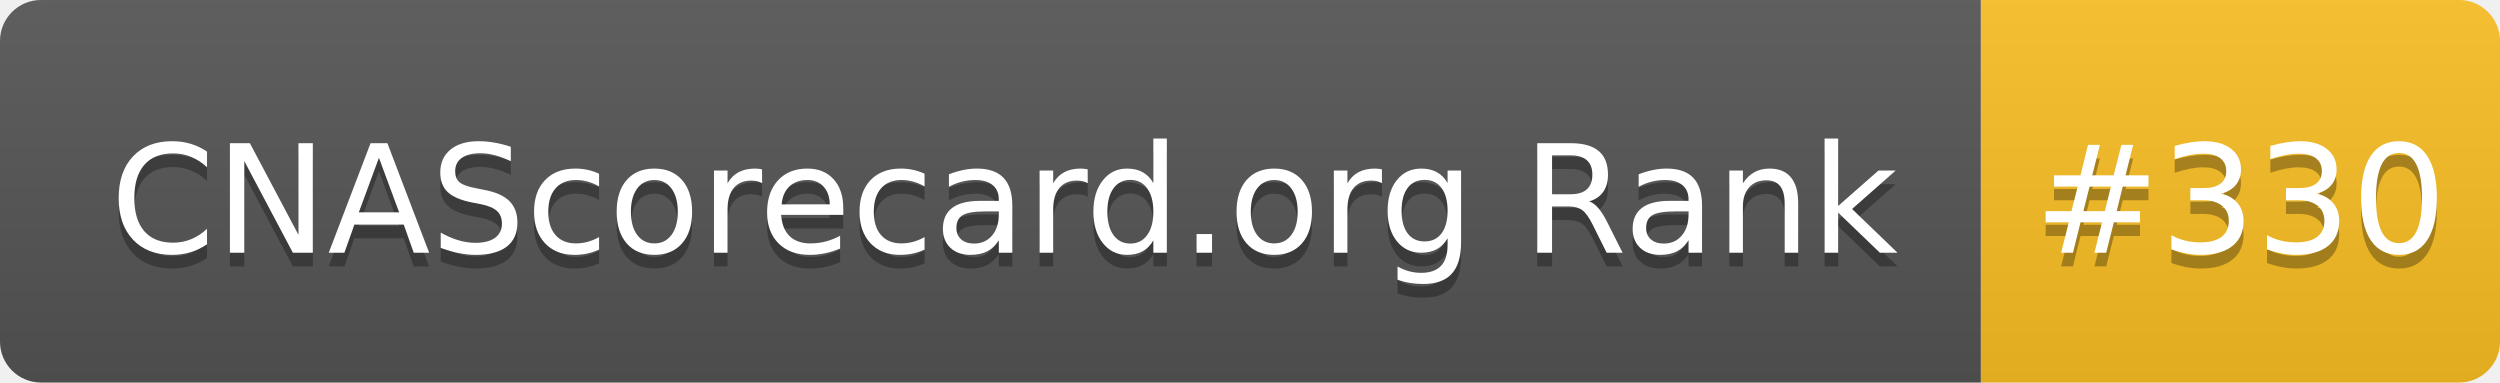
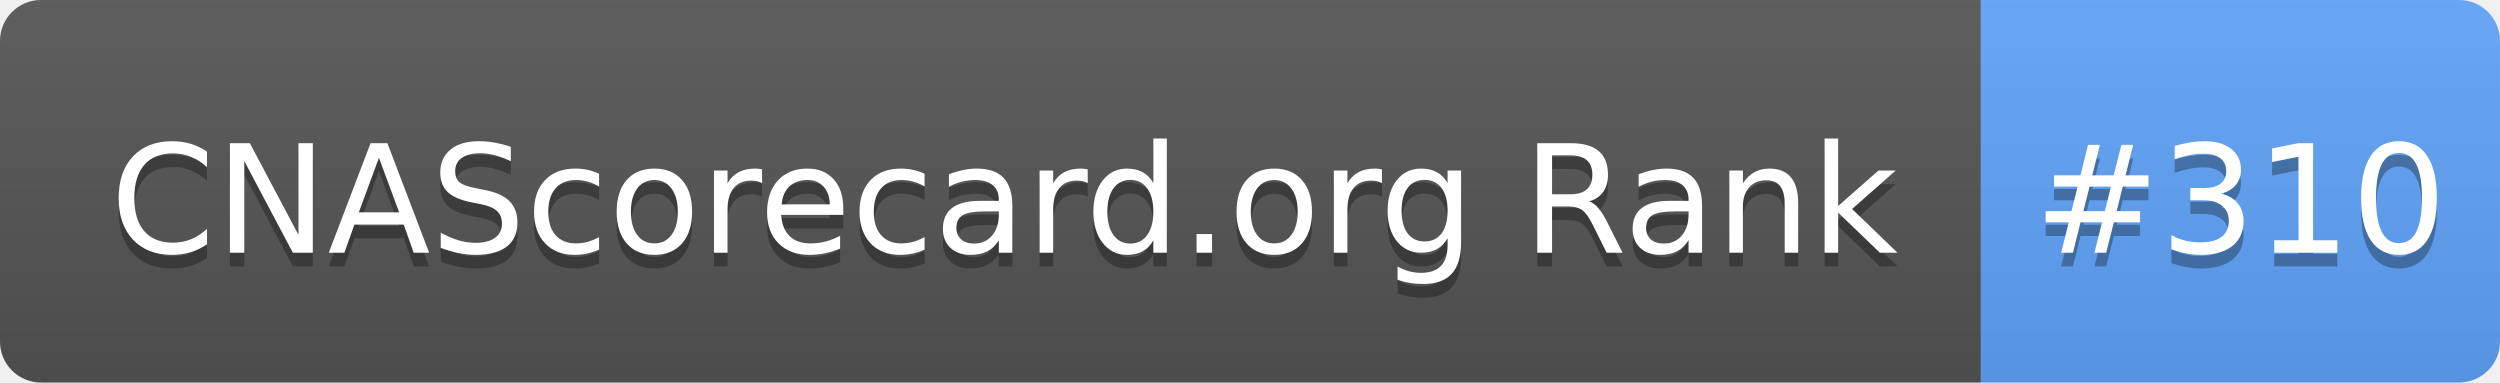
- <svg xmlns="http://www.w3.org/2000/svg" width="183" height="28" role="img" aria-label="CNAScorecard.org Rank: #330">
+ <svg xmlns="http://www.w3.org/2000/svg" width="183" height="28" role="img" aria-label="CNAScorecard.org Rank: #310">
  <linearGradient id="s" x2="0" y2="100%">
    <stop offset="0" stop-color="#bbb" stop-opacity=".1" />
    <stop offset="1" stop-opacity=".1" />
  </linearGradient>
  <clipPath id="r">
    <rect width="183" height="28" rx="3" fill="#fff" />
  </clipPath>
  <g clip-path="url(#r)">
    <rect width="145" height="28" fill="#555" />
-     <rect x="145" width="38" height="28" fill="#FBBF24" />
+     <rect x="145" width="38" height="28" fill="#60A5FA" />
    <rect width="183" height="28" fill="url(#s)" />
  </g>
  <g fill="#fff" text-anchor="middle" font-family="Verdana,Geneva,DejaVu Sans,sans-serif" text-rendering="geometricPrecision" font-size="110">
    <text aria-hidden="true" x="735" y="195" fill="#010101" fill-opacity=".3" transform="scale(.1)" textLength="1350">CNAScorecard.org Rank</text>
    <text x="735" y="185" transform="scale(.1)" fill="#fff" textLength="1350">CNAScorecard.org Rank</text>
-     <text aria-hidden="true" x="1640" y="195" fill="#010101" fill-opacity=".3" transform="scale(.1)" textLength="280">#330</text>
-     <text x="1640" y="185" transform="scale(.1)" fill="#fff" textLength="280">#330</text>
+     <text aria-hidden="true" x="1640" y="195" fill="#010101" fill-opacity=".3" transform="scale(.1)" textLength="280">#310</text>
+     <text x="1640" y="185" transform="scale(.1)" fill="#fff" textLength="280">#310</text>
  </g>
</svg>
